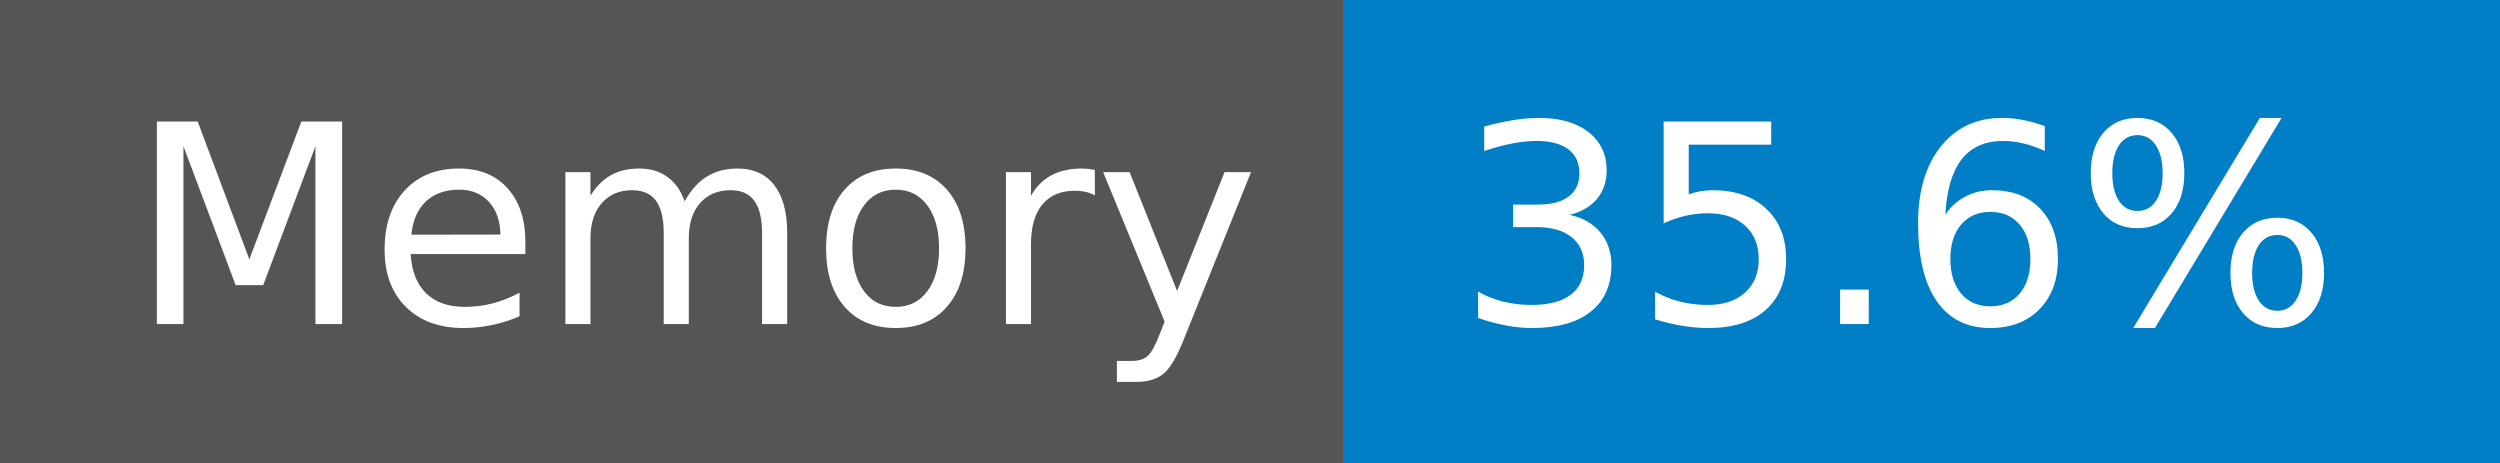
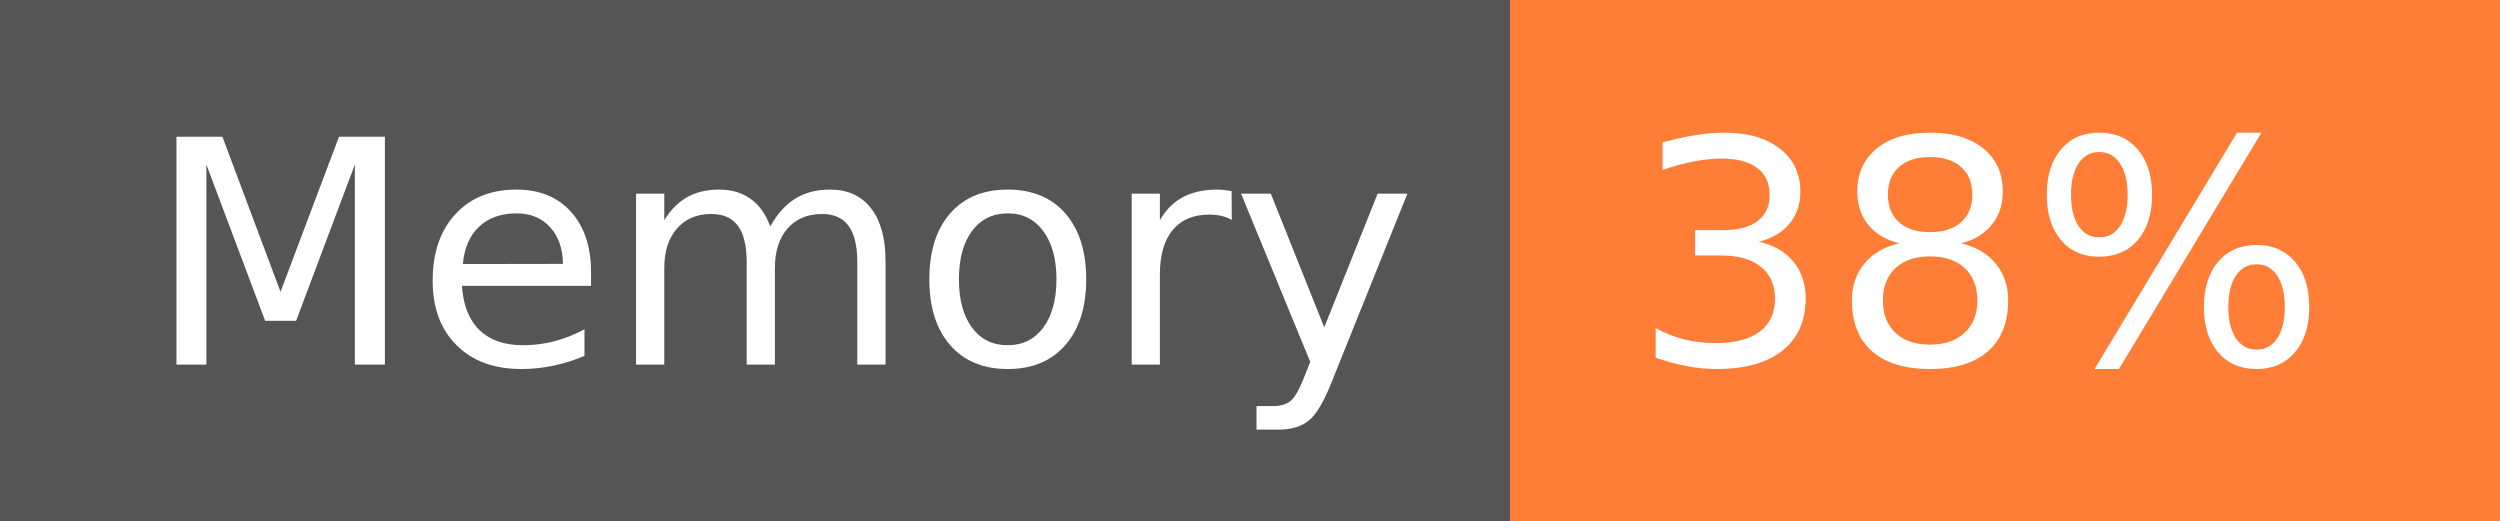
- <svg xmlns="http://www.w3.org/2000/svg" width="108" height="20" role="img" aria-label="Memory: 35.6%">
+ <svg xmlns="http://www.w3.org/2000/svg" width="96" height="20" role="img" aria-label="Memory: 38%">
  <g shape-rendering="crispEdges">
    <rect width="58" height="20" fill="#555" />
-     <rect x="58" width="50" height="20" fill="#007ec6" />
+     <rect x="58" width="38" height="20" fill="#fe7d37" />
  </g>
  <g fill="#fff" text-anchor="middle" font-family="Verdana,Geneva,DejaVu Sans,sans-serif" text-rendering="geometricPrecision" font-size="120">
    <text x="300" y="140" transform="scale(.1)" fill="#fff" textLength="466">Memory</text>
-     <text x="820" y="140" transform="scale(.1)" fill="#fff" textLength="390">35.6%</text>
+     <text x="760" y="140" transform="scale(.1)" fill="#fff" textLength="276">38%</text>
  </g>
</svg>
